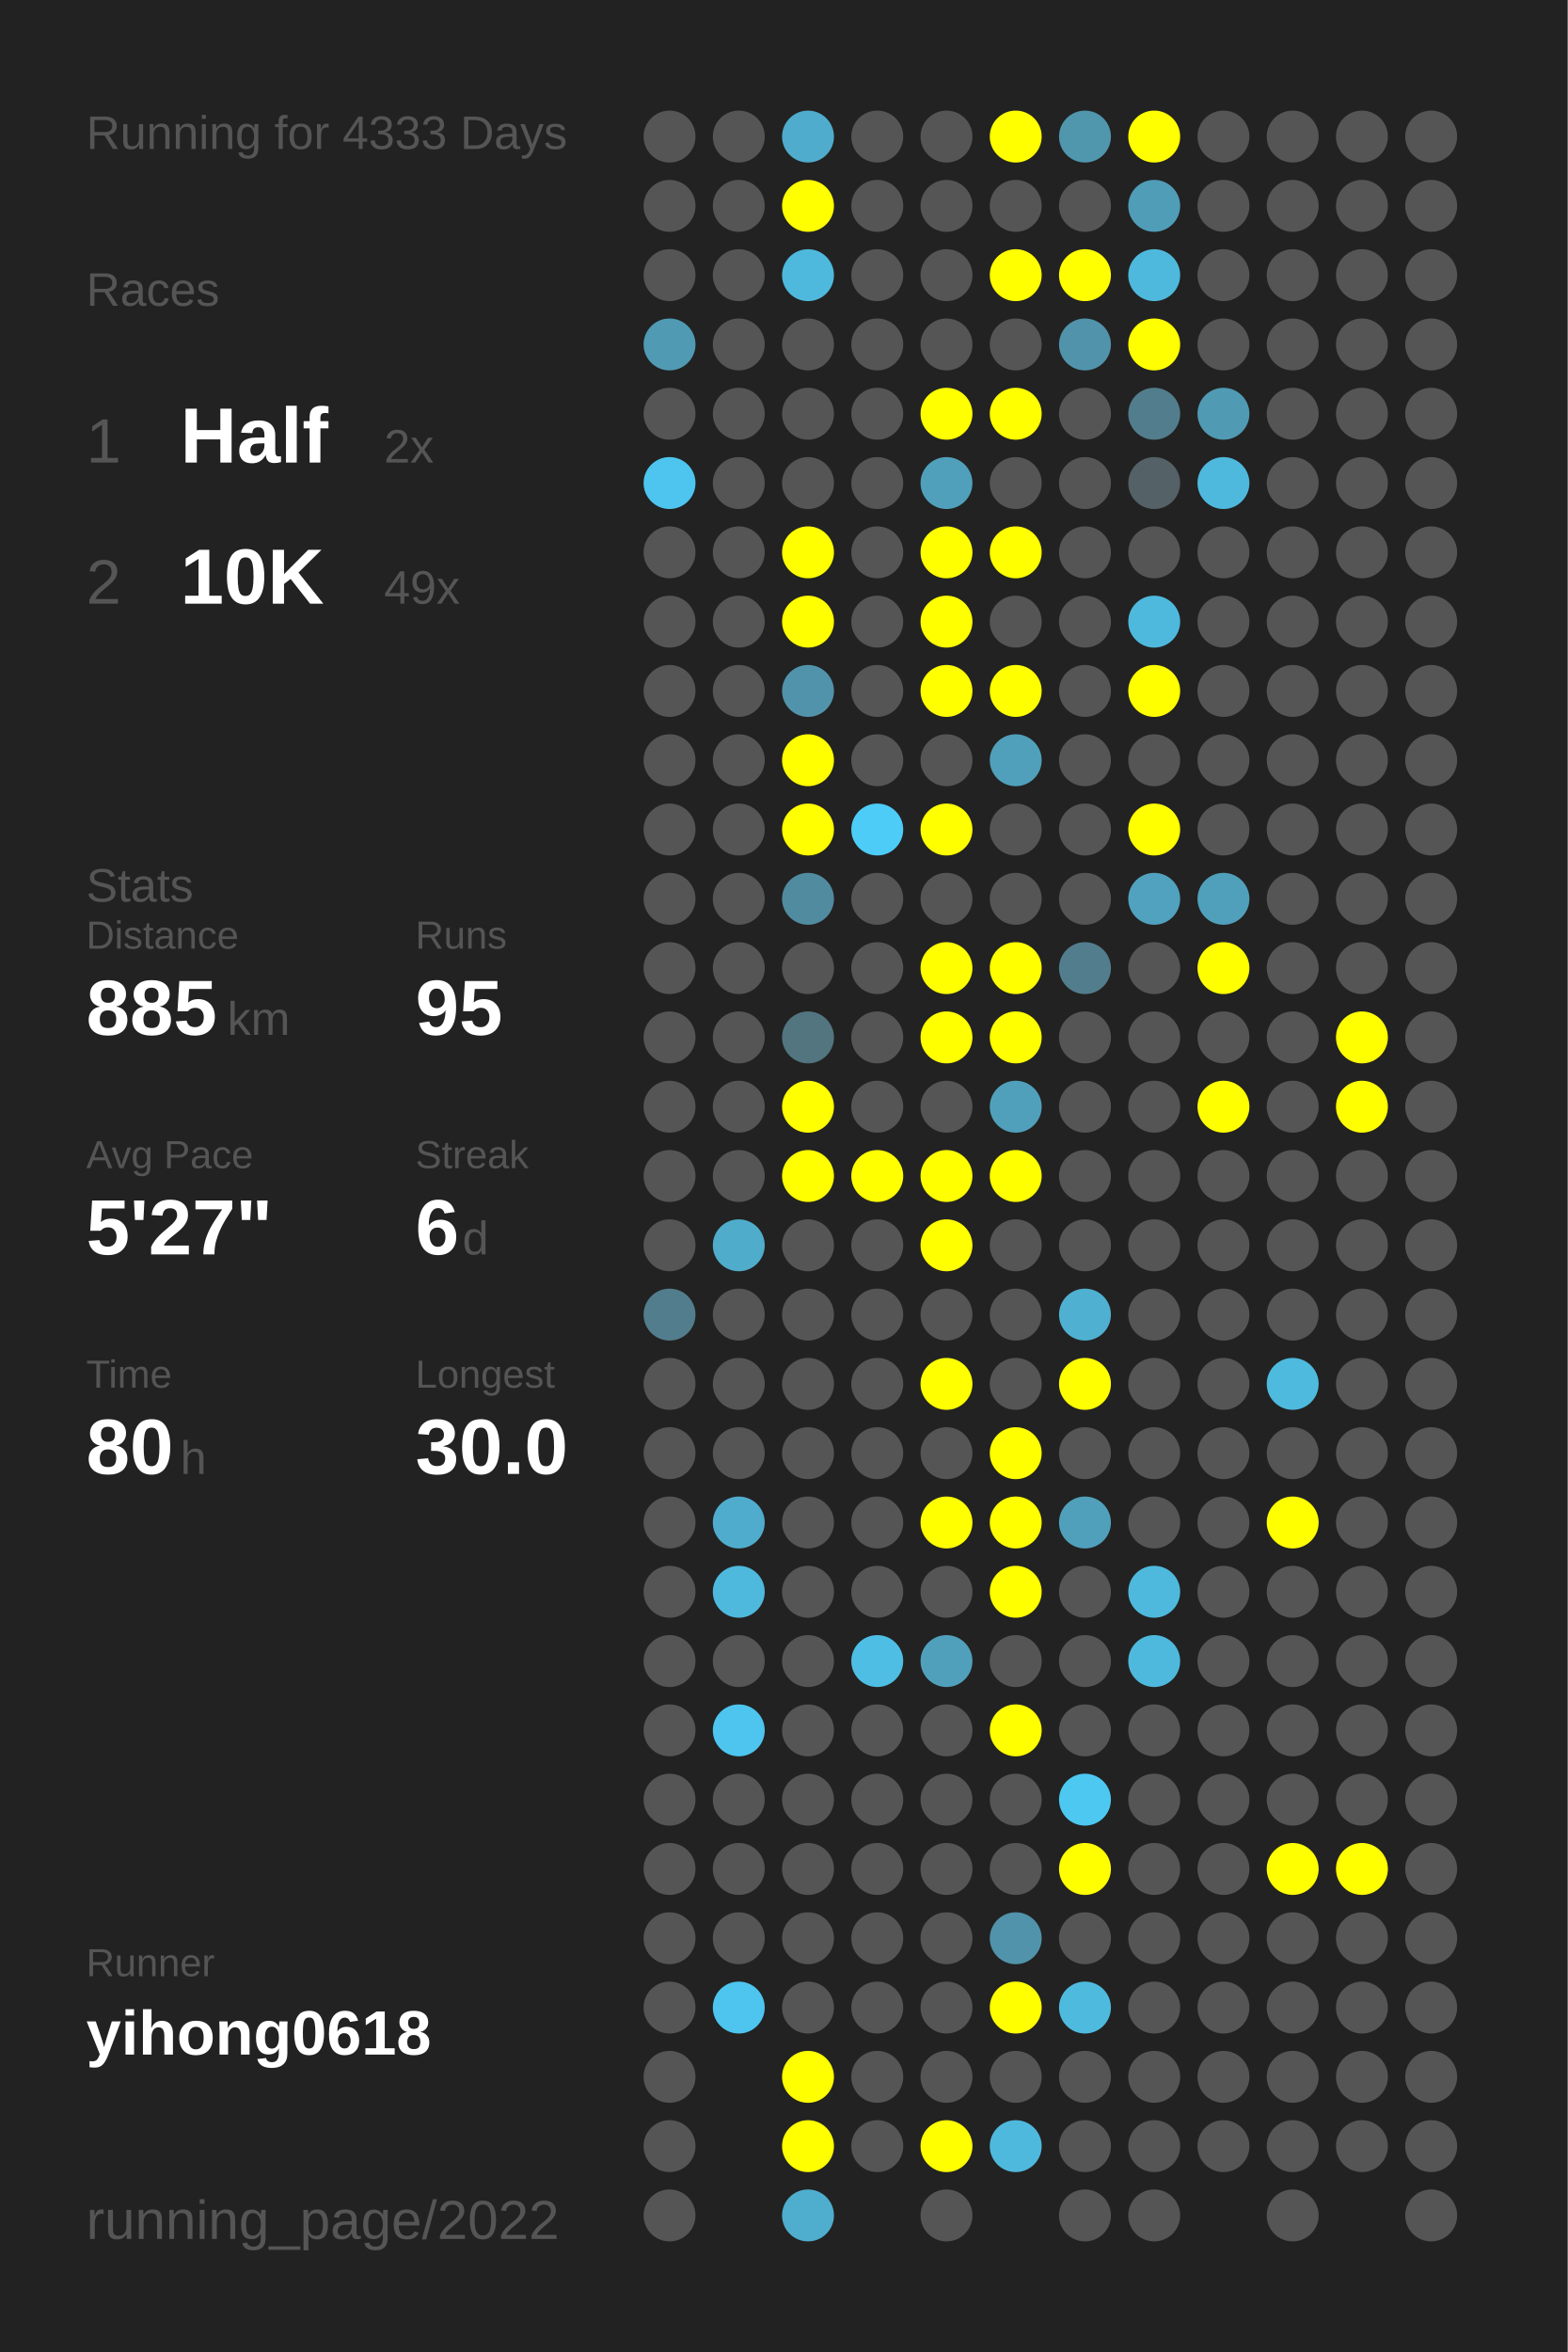
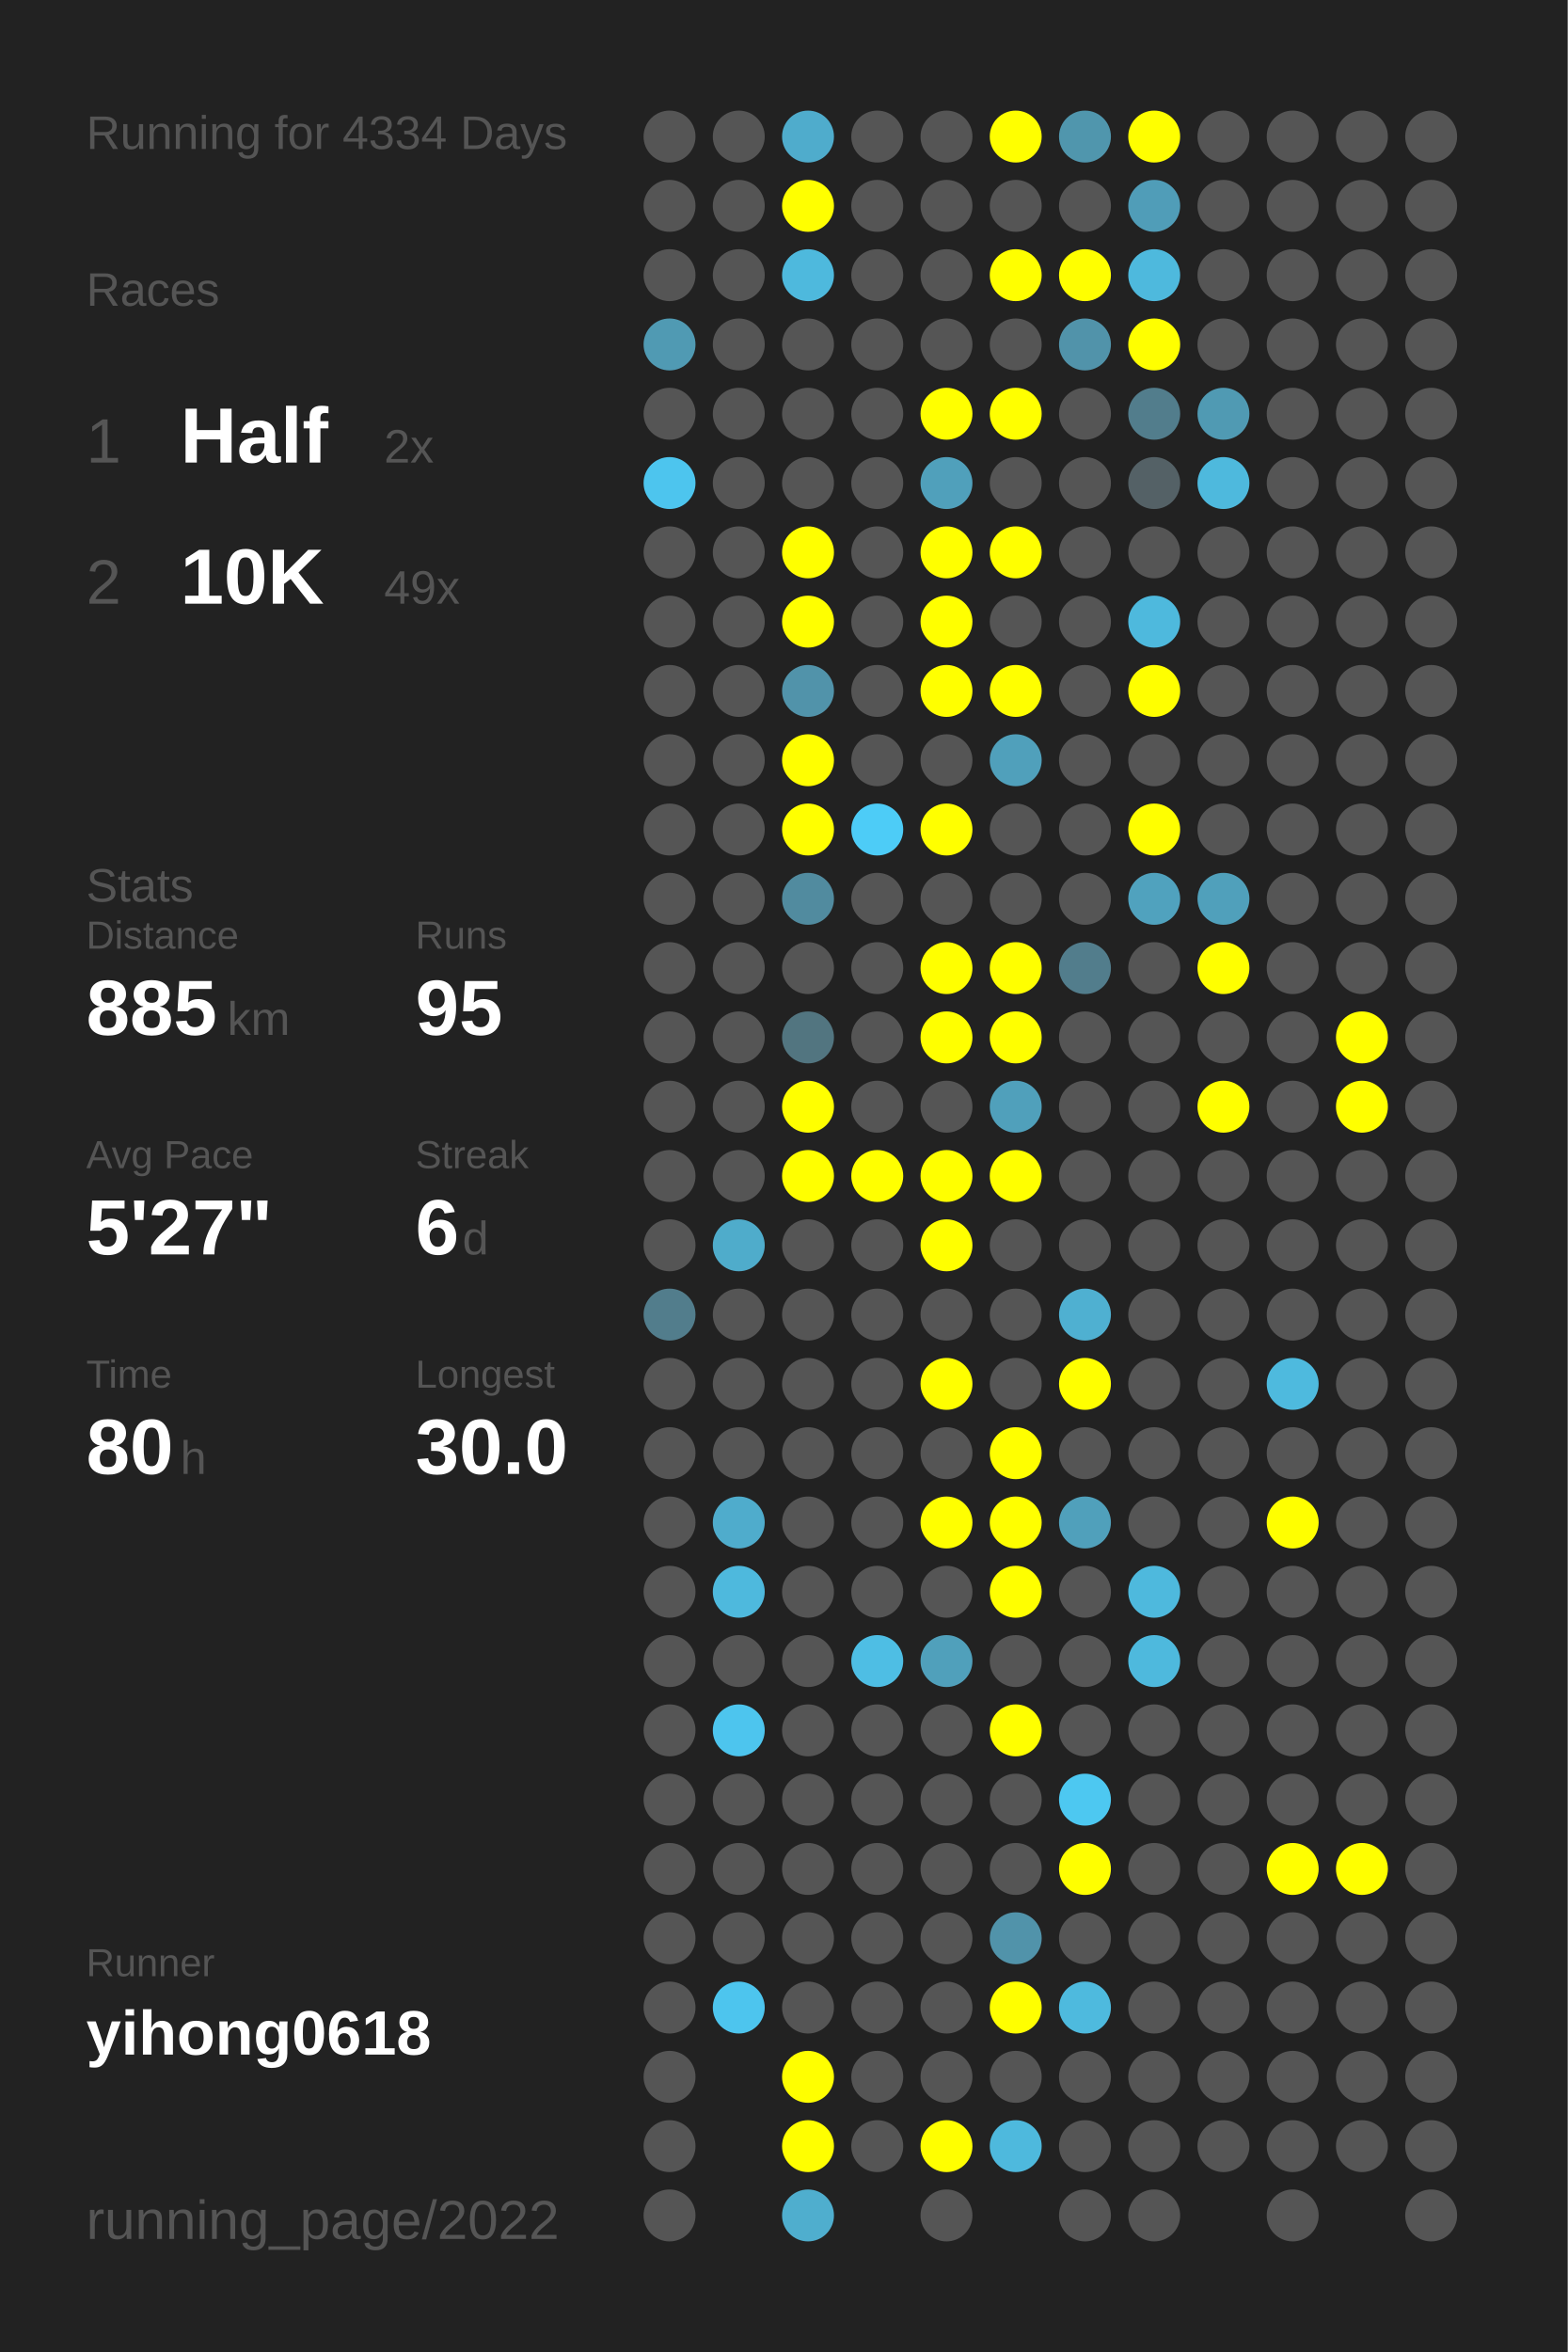
<svg xmlns="http://www.w3.org/2000/svg" baseProfile="full" height="300mm" version="1.1" viewBox="0,0,200,300" width="200mm">
  <defs />
  <rect fill="#222222" height="300" width="200" x="0" y="0" />
-   <text fill="#555555" style="font-size:6px; font-family:Arial;" x="11" y="19">Running for 4333 Days</text>
+   <text fill="#555555" style="font-size:6px; font-family:Arial;" x="11" y="19">Running for 4334 Days</text>
  <text fill="#555555" style="font-size:6px; font-family:Arial;" x="11" y="39">Races</text>
  <text fill="#555555" style="font-size:8px; font-family:Arial;" x="11" y="59">1</text>
  <text fill="#FFFFFF" style="font-size:10px; font-family:Arial; font-weight:bold;" x="23" y="59">Half</text>
  <text fill="#555555" style="font-size:6px; font-family:Arial;" x="49" y="59">2x</text>
  <text fill="#555555" style="font-size:8px; font-family:Arial;" x="11" y="77">2</text>
  <text fill="#FFFFFF" style="font-size:10px; font-family:Arial; font-weight:bold;" x="23" y="77">10K</text>
  <text fill="#555555" style="font-size:6px; font-family:Arial;" x="49" y="77">49x</text>
  <text fill="#555555" style="font-size:6px; font-family:Arial;" x="11" y="115">Stats</text>
  <text fill="#555555" style="font-size:5px; font-family:Arial;" x="11" y="121">Distance</text>
  <text fill="#FFFFFF" style="font-size:10px; font-family:Arial; font-weight:bold;" x="11" y="132">885</text>
  <text fill="#555555" style="font-size:6px; font-family:Arial;" x="29" y="132">km</text>
  <text fill="#555555" style="font-size:5px; font-family:Arial;" x="53" y="121">Runs</text>
  <text fill="#FFFFFF" style="font-size:10px; font-family:Arial; font-weight:bold;" x="53" y="132">95</text>
  <text fill="#555555" style="font-size:5px; font-family:Arial;" x="11" y="149">Avg Pace</text>
  <text fill="#FFFFFF" style="font-size:10px; font-family:Arial; font-weight:bold;" x="11" y="160">5'27"</text>
  <text fill="#555555" style="font-size:5px; font-family:Arial;" x="53" y="149">Streak</text>
  <text fill="#FFFFFF" style="font-size:10px; font-family:Arial; font-weight:bold;" x="53" y="160">6</text>
  <text fill="#555555" style="font-size:6px; font-family:Arial;" x="59" y="160">d</text>
  <text fill="#555555" style="font-size:5px; font-family:Arial;" x="11" y="177">Time</text>
  <text fill="#FFFFFF" style="font-size:10px; font-family:Arial; font-weight:bold;" x="11" y="188">80</text>
  <text fill="#555555" style="font-size:6px; font-family:Arial;" x="23" y="188">h</text>
  <text fill="#555555" style="font-size:5px; font-family:Arial;" x="53" y="177">Longest</text>
  <text fill="#FFFFFF" style="font-size:10px; font-family:Arial; font-weight:bold;" x="53" y="188">30.0</text>
  <text fill="#555555" style="font-size:5px; font-family:Arial;" x="11" y="252.065">Runner</text>
  <text fill="#FFFFFF" style="font-size:8px; font-family:Arial; font-weight:bold;" x="11" y="262.065">yihong0618</text>
  <text fill="#555555" style="font-size:7px; font-family:Arial;" x="11" y="285.581">running_page/2022</text>
  <circle cx="85.417" cy="17.419" fill="#555555" r="3.312" />
  <circle cx="85.417" cy="26.258" fill="#555555" r="3.312" />
  <circle cx="85.417" cy="35.097" fill="#555555" r="3.312" />
  <circle cx="85.417" cy="43.935" fill="#509ab3" r="3.312" />
  <circle cx="85.417" cy="52.774" fill="#555555" r="3.312" />
  <circle cx="85.417" cy="61.613" fill="#4dc5ee" r="3.312" />
  <circle cx="85.417" cy="70.452" fill="#555555" r="3.312" />
  <circle cx="85.417" cy="79.29" fill="#555555" r="3.312" />
  <circle cx="85.417" cy="88.129" fill="#555555" r="3.312" />
  <circle cx="85.417" cy="96.968" fill="#555555" r="3.312" />
  <circle cx="85.417" cy="105.806" fill="#555555" r="3.312" />
  <circle cx="85.417" cy="114.645" fill="#555555" r="3.312" />
  <circle cx="85.417" cy="123.484" fill="#555555" r="3.312" />
  <circle cx="85.417" cy="132.323" fill="#555555" r="3.312" />
  <circle cx="85.417" cy="141.161" fill="#555555" r="3.312" />
  <circle cx="85.417" cy="150" fill="#555555" r="3.312" />
  <circle cx="85.417" cy="158.839" fill="#555555" r="3.312" />
  <circle cx="85.417" cy="167.677" fill="#527d8c" r="3.312" />
  <circle cx="85.417" cy="176.516" fill="#555555" r="3.312" />
  <circle cx="85.417" cy="185.355" fill="#555555" r="3.312" />
  <circle cx="85.417" cy="194.194" fill="#555555" r="3.312" />
  <circle cx="85.417" cy="203.032" fill="#555555" r="3.312" />
  <circle cx="85.417" cy="211.871" fill="#555555" r="3.312" />
  <circle cx="85.417" cy="220.71" fill="#555555" r="3.312" />
  <circle cx="85.417" cy="229.548" fill="#555555" r="3.312" />
  <circle cx="85.417" cy="238.387" fill="#555555" r="3.312" />
  <circle cx="85.417" cy="247.226" fill="#555555" r="3.312" />
  <circle cx="85.417" cy="256.065" fill="#555555" r="3.312" />
  <circle cx="85.417" cy="264.903" fill="#555555" r="3.312" />
  <circle cx="85.417" cy="273.742" fill="#555555" r="3.312" />
  <circle cx="85.417" cy="282.581" fill="#555555" r="3.312" />
  <circle cx="94.25" cy="17.419" fill="#555555" r="3.312" />
  <circle cx="94.25" cy="26.258" fill="#555555" r="3.312" />
  <circle cx="94.25" cy="35.097" fill="#555555" r="3.312" />
  <circle cx="94.25" cy="43.935" fill="#555555" r="3.312" />
  <circle cx="94.25" cy="52.774" fill="#555555" r="3.312" />
  <circle cx="94.25" cy="61.613" fill="#555555" r="3.312" />
  <circle cx="94.25" cy="70.452" fill="#555555" r="3.312" />
  <circle cx="94.25" cy="79.29" fill="#555555" r="3.312" />
  <circle cx="94.25" cy="88.129" fill="#555555" r="3.312" />
  <circle cx="94.25" cy="96.968" fill="#555555" r="3.312" />
  <circle cx="94.25" cy="105.806" fill="#555555" r="3.312" />
  <circle cx="94.25" cy="114.645" fill="#555555" r="3.312" />
  <circle cx="94.25" cy="123.484" fill="#555555" r="3.312" />
  <circle cx="94.25" cy="132.323" fill="#555555" r="3.312" />
  <circle cx="94.25" cy="141.161" fill="#555555" r="3.312" />
  <circle cx="94.25" cy="150" fill="#555555" r="3.312" />
  <circle cx="94.25" cy="158.839" fill="#4faccb" r="3.312" />
  <circle cx="94.25" cy="167.677" fill="#555555" r="3.312" />
  <circle cx="94.25" cy="176.516" fill="#555555" r="3.312" />
  <circle cx="94.25" cy="185.355" fill="#555555" r="3.312" />
  <circle cx="94.25" cy="194.194" fill="#4faccc" r="3.312" />
  <circle cx="94.25" cy="203.032" fill="#4eb9dd" r="3.312" />
  <circle cx="94.25" cy="211.871" fill="#555555" r="3.312" />
  <circle cx="94.25" cy="220.71" fill="#4dc5ee" r="3.312" />
  <circle cx="94.25" cy="229.548" fill="#555555" r="3.312" />
  <circle cx="94.25" cy="238.387" fill="#555555" r="3.312" />
  <circle cx="94.25" cy="247.226" fill="#555555" r="3.312" />
  <circle cx="94.25" cy="256.065" fill="#4dc5ee" r="3.312" />
  <circle cx="103.083" cy="17.419" fill="#4faccc" r="3.312" />
  <circle cx="103.083" cy="26.258" fill="#FFFF00" r="3.312" />
  <circle cx="103.083" cy="35.097" fill="#4eb9dd" r="3.312" />
  <circle cx="103.083" cy="43.935" fill="#555555" r="3.312" />
  <circle cx="103.083" cy="52.774" fill="#555555" r="3.312" />
  <circle cx="103.083" cy="61.613" fill="#555555" r="3.312" />
  <circle cx="103.083" cy="70.452" fill="#FFFF00" r="3.312" />
  <circle cx="103.083" cy="79.29" fill="#FFFF00" r="3.312" />
  <circle cx="103.083" cy="88.129" fill="#5193aa" r="3.312" />
  <circle cx="103.083" cy="96.968" fill="#FFFF00" r="3.312" />
  <circle cx="103.083" cy="105.806" fill="#FFFF00" r="3.312" />
  <circle cx="103.083" cy="114.645" fill="#518b9f" r="3.312" />
  <circle cx="103.083" cy="123.484" fill="#555555" r="3.312" />
  <circle cx="103.083" cy="132.323" fill="#527580" r="3.312" />
  <circle cx="103.083" cy="141.161" fill="#FFFF00" r="3.312" />
  <circle cx="103.083" cy="150" fill="#FFFF00" r="3.312" />
  <circle cx="103.083" cy="158.839" fill="#555555" r="3.312" />
  <circle cx="103.083" cy="167.677" fill="#555555" r="3.312" />
  <circle cx="103.083" cy="176.516" fill="#555555" r="3.312" />
  <circle cx="103.083" cy="185.355" fill="#555555" r="3.312" />
  <circle cx="103.083" cy="194.194" fill="#555555" r="3.312" />
  <circle cx="103.083" cy="203.032" fill="#555555" r="3.312" />
  <circle cx="103.083" cy="211.871" fill="#555555" r="3.312" />
  <circle cx="103.083" cy="220.71" fill="#555555" r="3.312" />
  <circle cx="103.083" cy="229.548" fill="#555555" r="3.312" />
  <circle cx="103.083" cy="238.387" fill="#555555" r="3.312" />
  <circle cx="103.083" cy="247.226" fill="#555555" r="3.312" />
  <circle cx="103.083" cy="256.065" fill="#555555" r="3.312" />
  <circle cx="103.083" cy="264.903" fill="#FFFF00" r="3.312" />
  <circle cx="103.083" cy="273.742" fill="#FFFF00" r="3.312" />
  <circle cx="103.083" cy="282.581" fill="#4faece" r="3.312" />
  <circle cx="111.917" cy="17.419" fill="#555555" r="3.312" />
  <circle cx="111.917" cy="26.258" fill="#555555" r="3.312" />
  <circle cx="111.917" cy="35.097" fill="#555555" r="3.312" />
  <circle cx="111.917" cy="43.935" fill="#555555" r="3.312" />
  <circle cx="111.917" cy="52.774" fill="#555555" r="3.312" />
  <circle cx="111.917" cy="61.613" fill="#555555" r="3.312" />
  <circle cx="111.917" cy="70.452" fill="#555555" r="3.312" />
  <circle cx="111.917" cy="79.29" fill="#555555" r="3.312" />
  <circle cx="111.917" cy="88.129" fill="#555555" r="3.312" />
  <circle cx="111.917" cy="96.968" fill="#555555" r="3.312" />
  <circle cx="111.917" cy="105.806" fill="#4dccf7" r="3.312" />
  <circle cx="111.917" cy="114.645" fill="#555555" r="3.312" />
  <circle cx="111.917" cy="123.484" fill="#555555" r="3.312" />
  <circle cx="111.917" cy="132.323" fill="#555555" r="3.312" />
  <circle cx="111.917" cy="141.161" fill="#555555" r="3.312" />
  <circle cx="111.917" cy="150" fill="#FFFF00" r="3.312" />
  <circle cx="111.917" cy="158.839" fill="#555555" r="3.312" />
  <circle cx="111.917" cy="167.677" fill="#555555" r="3.312" />
  <circle cx="111.917" cy="176.516" fill="#555555" r="3.312" />
  <circle cx="111.917" cy="185.355" fill="#555555" r="3.312" />
  <circle cx="111.917" cy="194.194" fill="#555555" r="3.312" />
  <circle cx="111.917" cy="203.032" fill="#555555" r="3.312" />
  <circle cx="111.917" cy="211.871" fill="#4ebee4" r="3.312" />
  <circle cx="111.917" cy="220.71" fill="#555555" r="3.312" />
  <circle cx="111.917" cy="229.548" fill="#555555" r="3.312" />
  <circle cx="111.917" cy="238.387" fill="#555555" r="3.312" />
  <circle cx="111.917" cy="247.226" fill="#555555" r="3.312" />
  <circle cx="111.917" cy="256.065" fill="#555555" r="3.312" />
  <circle cx="111.917" cy="264.903" fill="#555555" r="3.312" />
  <circle cx="111.917" cy="273.742" fill="#555555" r="3.312" />
  <circle cx="120.75" cy="17.419" fill="#555555" r="3.312" />
  <circle cx="120.75" cy="26.258" fill="#555555" r="3.312" />
  <circle cx="120.75" cy="35.097" fill="#555555" r="3.312" />
  <circle cx="120.75" cy="43.935" fill="#555555" r="3.312" />
  <circle cx="120.75" cy="52.774" fill="#FFFF00" r="3.312" />
  <circle cx="120.75" cy="61.613" fill="#50a0bb" r="3.312" />
  <circle cx="120.75" cy="70.452" fill="#FFFF00" r="3.312" />
  <circle cx="120.75" cy="79.29" fill="#FFFF00" r="3.312" />
  <circle cx="120.75" cy="88.129" fill="#FFFF00" r="3.312" />
  <circle cx="120.75" cy="96.968" fill="#555555" r="3.312" />
  <circle cx="120.75" cy="105.806" fill="#FFFF00" r="3.312" />
  <circle cx="120.75" cy="114.645" fill="#555555" r="3.312" />
  <circle cx="120.75" cy="123.484" fill="#FFFF00" r="3.312" />
  <circle cx="120.75" cy="132.323" fill="#FFFF00" r="3.312" />
  <circle cx="120.75" cy="141.161" fill="#555555" r="3.312" />
  <circle cx="120.75" cy="150" fill="#FFFF00" r="3.312" />
  <circle cx="120.75" cy="158.839" fill="#FFFF00" r="3.312" />
  <circle cx="120.75" cy="167.677" fill="#555555" r="3.312" />
  <circle cx="120.75" cy="176.516" fill="#FFFF00" r="3.312" />
  <circle cx="120.75" cy="185.355" fill="#555555" r="3.312" />
  <circle cx="120.75" cy="194.194" fill="#FFFF00" r="3.312" />
  <circle cx="120.75" cy="203.032" fill="#555555" r="3.312" />
  <circle cx="120.75" cy="211.871" fill="#50a0bb" r="3.312" />
  <circle cx="120.75" cy="220.71" fill="#555555" r="3.312" />
  <circle cx="120.75" cy="229.548" fill="#555555" r="3.312" />
  <circle cx="120.75" cy="238.387" fill="#555555" r="3.312" />
  <circle cx="120.75" cy="247.226" fill="#555555" r="3.312" />
  <circle cx="120.75" cy="256.065" fill="#555555" r="3.312" />
  <circle cx="120.75" cy="264.903" fill="#555555" r="3.312" />
  <circle cx="120.75" cy="273.742" fill="#FFFF00" r="3.312" />
  <circle cx="120.75" cy="282.581" fill="#555555" r="3.312" />
  <circle cx="129.583" cy="17.419" fill="#FFFF00" r="3.312" />
  <circle cx="129.583" cy="26.258" fill="#555555" r="3.312" />
  <circle cx="129.583" cy="35.097" fill="#FFFF00" r="3.312" />
  <circle cx="129.583" cy="43.935" fill="#555555" r="3.312" />
  <circle cx="129.583" cy="52.774" fill="#FFFF00" r="3.312" />
  <circle cx="129.583" cy="61.613" fill="#555555" r="3.312" />
  <circle cx="129.583" cy="70.452" fill="#FFFF00" r="3.312" />
  <circle cx="129.583" cy="79.29" fill="#555555" r="3.312" />
  <circle cx="129.583" cy="88.129" fill="#FFFF00" r="3.312" />
  <circle cx="129.583" cy="96.968" fill="#50a0bb" r="3.312" />
  <circle cx="129.583" cy="105.806" fill="#555555" r="3.312" />
  <circle cx="129.583" cy="114.645" fill="#555555" r="3.312" />
  <circle cx="129.583" cy="123.484" fill="#FFFF00" r="3.312" />
  <circle cx="129.583" cy="132.323" fill="#FFFF00" r="3.312" />
  <circle cx="129.583" cy="141.161" fill="#50a0bb" r="3.312" />
  <circle cx="129.583" cy="150" fill="#FFFF00" r="3.312" />
  <circle cx="129.583" cy="158.839" fill="#555555" r="3.312" />
  <circle cx="129.583" cy="167.677" fill="#555555" r="3.312" />
  <circle cx="129.583" cy="176.516" fill="#555555" r="3.312" />
  <circle cx="129.583" cy="185.355" fill="#FFFF00" r="3.312" />
  <circle cx="129.583" cy="194.194" fill="#FFFF00" r="3.312" />
  <circle cx="129.583" cy="203.032" fill="#FFFF00" r="3.312" />
  <circle cx="129.583" cy="211.871" fill="#555555" r="3.312" />
  <circle cx="129.583" cy="220.71" fill="#FFFF00" r="3.312" />
  <circle cx="129.583" cy="229.548" fill="#555555" r="3.312" />
  <circle cx="129.583" cy="238.387" fill="#555555" r="3.312" />
  <circle cx="129.583" cy="247.226" fill="#5193aa" r="3.312" />
  <circle cx="129.583" cy="256.065" fill="#FFFF00" r="3.312" />
  <circle cx="129.583" cy="264.903" fill="#555555" r="3.312" />
  <circle cx="129.583" cy="273.742" fill="#4eb9dd" r="3.312" />
  <circle cx="138.417" cy="17.419" fill="#5096ad" r="3.312" />
  <circle cx="138.417" cy="26.258" fill="#555555" r="3.312" />
  <circle cx="138.417" cy="35.097" fill="#FFFF00" r="3.312" />
  <circle cx="138.417" cy="43.935" fill="#5193aa" r="3.312" />
  <circle cx="138.417" cy="52.774" fill="#555555" r="3.312" />
  <circle cx="138.417" cy="61.613" fill="#555555" r="3.312" />
  <circle cx="138.417" cy="70.452" fill="#555555" r="3.312" />
  <circle cx="138.417" cy="79.29" fill="#555555" r="3.312" />
  <circle cx="138.417" cy="88.129" fill="#555555" r="3.312" />
  <circle cx="138.417" cy="96.968" fill="#555555" r="3.312" />
  <circle cx="138.417" cy="105.806" fill="#555555" r="3.312" />
  <circle cx="138.417" cy="114.645" fill="#555555" r="3.312" />
  <circle cx="138.417" cy="123.484" fill="#527d8c" r="3.312" />
  <circle cx="138.417" cy="132.323" fill="#555555" r="3.312" />
  <circle cx="138.417" cy="141.161" fill="#555555" r="3.312" />
  <circle cx="138.417" cy="150" fill="#555555" r="3.312" />
  <circle cx="138.417" cy="158.839" fill="#555555" r="3.312" />
  <circle cx="138.417" cy="167.677" fill="#4fb0d1" r="3.312" />
  <circle cx="138.417" cy="176.516" fill="#FFFF00" r="3.312" />
  <circle cx="138.417" cy="185.355" fill="#555555" r="3.312" />
  <circle cx="138.417" cy="194.194" fill="#50a0bb" r="3.312" />
  <circle cx="138.417" cy="203.032" fill="#555555" r="3.312" />
  <circle cx="138.417" cy="211.871" fill="#555555" r="3.312" />
  <circle cx="138.417" cy="220.71" fill="#555555" r="3.312" />
  <circle cx="138.417" cy="229.548" fill="#4dc8f1" r="3.312" />
  <circle cx="138.417" cy="238.387" fill="#FFFF00" r="3.312" />
  <circle cx="138.417" cy="247.226" fill="#555555" r="3.312" />
  <circle cx="138.417" cy="256.065" fill="#4ebade" r="3.312" />
  <circle cx="138.417" cy="264.903" fill="#555555" r="3.312" />
  <circle cx="138.417" cy="273.742" fill="#555555" r="3.312" />
  <circle cx="138.417" cy="282.581" fill="#555555" r="3.312" />
  <circle cx="147.25" cy="17.419" fill="#FFFF00" r="3.312" />
  <circle cx="147.25" cy="26.258" fill="#509db8" r="3.312" />
  <circle cx="147.25" cy="35.097" fill="#4eb9dd" r="3.312" />
  <circle cx="147.25" cy="43.935" fill="#FFFF00" r="3.312" />
  <circle cx="147.25" cy="52.774" fill="#527d8c" r="3.312" />
  <circle cx="147.25" cy="61.613" fill="#546166" r="3.312" />
  <circle cx="147.25" cy="70.452" fill="#555555" r="3.312" />
  <circle cx="147.25" cy="79.29" fill="#4eb9dd" r="3.312" />
  <circle cx="147.25" cy="88.129" fill="#FFFF00" r="3.312" />
  <circle cx="147.25" cy="96.968" fill="#555555" r="3.312" />
  <circle cx="147.25" cy="105.806" fill="#FFFF00" r="3.312" />
  <circle cx="147.25" cy="114.645" fill="#50a2be" r="3.312" />
  <circle cx="147.25" cy="123.484" fill="#555555" r="3.312" />
  <circle cx="147.25" cy="132.323" fill="#555555" r="3.312" />
  <circle cx="147.25" cy="141.161" fill="#555555" r="3.312" />
  <circle cx="147.25" cy="150" fill="#555555" r="3.312" />
  <circle cx="147.25" cy="158.839" fill="#555555" r="3.312" />
  <circle cx="147.25" cy="167.677" fill="#555555" r="3.312" />
  <circle cx="147.25" cy="176.516" fill="#555555" r="3.312" />
  <circle cx="147.25" cy="185.355" fill="#555555" r="3.312" />
  <circle cx="147.25" cy="194.194" fill="#555555" r="3.312" />
  <circle cx="147.25" cy="203.032" fill="#4eb9dd" r="3.312" />
  <circle cx="147.25" cy="211.871" fill="#4eb9dd" r="3.312" />
  <circle cx="147.25" cy="220.71" fill="#555555" r="3.312" />
  <circle cx="147.25" cy="229.548" fill="#555555" r="3.312" />
  <circle cx="147.25" cy="238.387" fill="#555555" r="3.312" />
  <circle cx="147.25" cy="247.226" fill="#555555" r="3.312" />
  <circle cx="147.25" cy="256.065" fill="#555555" r="3.312" />
  <circle cx="147.25" cy="264.903" fill="#555555" r="3.312" />
  <circle cx="147.25" cy="273.742" fill="#555555" r="3.312" />
  <circle cx="147.25" cy="282.581" fill="#555555" r="3.312" />
  <circle cx="156.083" cy="17.419" fill="#555555" r="3.312" />
  <circle cx="156.083" cy="26.258" fill="#555555" r="3.312" />
  <circle cx="156.083" cy="35.097" fill="#555555" r="3.312" />
  <circle cx="156.083" cy="43.935" fill="#555555" r="3.312" />
  <circle cx="156.083" cy="52.774" fill="#509ab3" r="3.312" />
  <circle cx="156.083" cy="61.613" fill="#4eb9dd" r="3.312" />
  <circle cx="156.083" cy="70.452" fill="#555555" r="3.312" />
  <circle cx="156.083" cy="79.29" fill="#555555" r="3.312" />
  <circle cx="156.083" cy="88.129" fill="#555555" r="3.312" />
  <circle cx="156.083" cy="96.968" fill="#555555" r="3.312" />
  <circle cx="156.083" cy="105.806" fill="#555555" r="3.312" />
  <circle cx="156.083" cy="114.645" fill="#50a0bb" r="3.312" />
  <circle cx="156.083" cy="123.484" fill="#FFFF00" r="3.312" />
  <circle cx="156.083" cy="132.323" fill="#555555" r="3.312" />
  <circle cx="156.083" cy="141.161" fill="#FFFF00" r="3.312" />
  <circle cx="156.083" cy="150" fill="#555555" r="3.312" />
  <circle cx="156.083" cy="158.839" fill="#555555" r="3.312" />
  <circle cx="156.083" cy="167.677" fill="#555555" r="3.312" />
  <circle cx="156.083" cy="176.516" fill="#555555" r="3.312" />
  <circle cx="156.083" cy="185.355" fill="#555555" r="3.312" />
  <circle cx="156.083" cy="194.194" fill="#555555" r="3.312" />
  <circle cx="156.083" cy="203.032" fill="#555555" r="3.312" />
  <circle cx="156.083" cy="211.871" fill="#555555" r="3.312" />
  <circle cx="156.083" cy="220.71" fill="#555555" r="3.312" />
  <circle cx="156.083" cy="229.548" fill="#555555" r="3.312" />
  <circle cx="156.083" cy="238.387" fill="#555555" r="3.312" />
  <circle cx="156.083" cy="247.226" fill="#555555" r="3.312" />
  <circle cx="156.083" cy="256.065" fill="#555555" r="3.312" />
  <circle cx="156.083" cy="264.903" fill="#555555" r="3.312" />
  <circle cx="156.083" cy="273.742" fill="#555555" r="3.312" />
  <circle cx="164.917" cy="17.419" fill="#555555" r="3.312" />
  <circle cx="164.917" cy="26.258" fill="#555555" r="3.312" />
  <circle cx="164.917" cy="35.097" fill="#555555" r="3.312" />
  <circle cx="164.917" cy="43.935" fill="#555555" r="3.312" />
  <circle cx="164.917" cy="52.774" fill="#555555" r="3.312" />
  <circle cx="164.917" cy="61.613" fill="#555555" r="3.312" />
  <circle cx="164.917" cy="70.452" fill="#555555" r="3.312" />
  <circle cx="164.917" cy="79.29" fill="#555555" r="3.312" />
  <circle cx="164.917" cy="88.129" fill="#555555" r="3.312" />
  <circle cx="164.917" cy="96.968" fill="#555555" r="3.312" />
  <circle cx="164.917" cy="105.806" fill="#555555" r="3.312" />
  <circle cx="164.917" cy="114.645" fill="#555555" r="3.312" />
  <circle cx="164.917" cy="123.484" fill="#555555" r="3.312" />
  <circle cx="164.917" cy="132.323" fill="#555555" r="3.312" />
  <circle cx="164.917" cy="141.161" fill="#555555" r="3.312" />
  <circle cx="164.917" cy="150" fill="#555555" r="3.312" />
  <circle cx="164.917" cy="158.839" fill="#555555" r="3.312" />
  <circle cx="164.917" cy="167.677" fill="#555555" r="3.312" />
  <circle cx="164.917" cy="176.516" fill="#4ebade" r="3.312" />
  <circle cx="164.917" cy="185.355" fill="#555555" r="3.312" />
  <circle cx="164.917" cy="194.194" fill="#FFFF00" r="3.312" />
  <circle cx="164.917" cy="203.032" fill="#555555" r="3.312" />
  <circle cx="164.917" cy="211.871" fill="#555555" r="3.312" />
  <circle cx="164.917" cy="220.71" fill="#555555" r="3.312" />
  <circle cx="164.917" cy="229.548" fill="#555555" r="3.312" />
  <circle cx="164.917" cy="238.387" fill="#FFFF00" r="3.312" />
  <circle cx="164.917" cy="247.226" fill="#555555" r="3.312" />
  <circle cx="164.917" cy="256.065" fill="#555555" r="3.312" />
  <circle cx="164.917" cy="264.903" fill="#555555" r="3.312" />
  <circle cx="164.917" cy="273.742" fill="#555555" r="3.312" />
  <circle cx="164.917" cy="282.581" fill="#555555" r="3.312" />
  <circle cx="173.75" cy="17.419" fill="#555555" r="3.312" />
  <circle cx="173.75" cy="26.258" fill="#555555" r="3.312" />
  <circle cx="173.75" cy="35.097" fill="#555555" r="3.312" />
  <circle cx="173.75" cy="43.935" fill="#555555" r="3.312" />
  <circle cx="173.75" cy="52.774" fill="#555555" r="3.312" />
  <circle cx="173.75" cy="61.613" fill="#555555" r="3.312" />
  <circle cx="173.75" cy="70.452" fill="#555555" r="3.312" />
  <circle cx="173.75" cy="79.29" fill="#555555" r="3.312" />
  <circle cx="173.75" cy="88.129" fill="#555555" r="3.312" />
  <circle cx="173.75" cy="96.968" fill="#555555" r="3.312" />
  <circle cx="173.75" cy="105.806" fill="#555555" r="3.312" />
  <circle cx="173.75" cy="114.645" fill="#555555" r="3.312" />
  <circle cx="173.75" cy="123.484" fill="#555555" r="3.312" />
  <circle cx="173.75" cy="132.323" fill="#FFFF00" r="3.312" />
  <circle cx="173.75" cy="141.161" fill="#FFFF00" r="3.312" />
  <circle cx="173.75" cy="150" fill="#555555" r="3.312" />
  <circle cx="173.75" cy="158.839" fill="#555555" r="3.312" />
  <circle cx="173.75" cy="167.677" fill="#555555" r="3.312" />
  <circle cx="173.75" cy="176.516" fill="#555555" r="3.312" />
  <circle cx="173.75" cy="185.355" fill="#555555" r="3.312" />
  <circle cx="173.75" cy="194.194" fill="#555555" r="3.312" />
  <circle cx="173.75" cy="203.032" fill="#555555" r="3.312" />
  <circle cx="173.75" cy="211.871" fill="#555555" r="3.312" />
  <circle cx="173.75" cy="220.71" fill="#555555" r="3.312" />
  <circle cx="173.75" cy="229.548" fill="#555555" r="3.312" />
  <circle cx="173.75" cy="238.387" fill="#FFFF00" r="3.312" />
  <circle cx="173.75" cy="247.226" fill="#555555" r="3.312" />
  <circle cx="173.75" cy="256.065" fill="#555555" r="3.312" />
  <circle cx="173.75" cy="264.903" fill="#555555" r="3.312" />
  <circle cx="173.75" cy="273.742" fill="#555555" r="3.312" />
  <circle cx="182.583" cy="17.419" fill="#555555" r="3.312" />
  <circle cx="182.583" cy="26.258" fill="#555555" r="3.312" />
  <circle cx="182.583" cy="35.097" fill="#555555" r="3.312" />
  <circle cx="182.583" cy="43.935" fill="#555555" r="3.312" />
  <circle cx="182.583" cy="52.774" fill="#555555" r="3.312" />
  <circle cx="182.583" cy="61.613" fill="#555555" r="3.312" />
  <circle cx="182.583" cy="70.452" fill="#555555" r="3.312" />
  <circle cx="182.583" cy="79.29" fill="#555555" r="3.312" />
  <circle cx="182.583" cy="88.129" fill="#555555" r="3.312" />
  <circle cx="182.583" cy="96.968" fill="#555555" r="3.312" />
  <circle cx="182.583" cy="105.806" fill="#555555" r="3.312" />
  <circle cx="182.583" cy="114.645" fill="#555555" r="3.312" />
  <circle cx="182.583" cy="123.484" fill="#555555" r="3.312" />
  <circle cx="182.583" cy="132.323" fill="#555555" r="3.312" />
  <circle cx="182.583" cy="141.161" fill="#555555" r="3.312" />
  <circle cx="182.583" cy="150" fill="#555555" r="3.312" />
  <circle cx="182.583" cy="158.839" fill="#555555" r="3.312" />
  <circle cx="182.583" cy="167.677" fill="#555555" r="3.312" />
  <circle cx="182.583" cy="176.516" fill="#555555" r="3.312" />
  <circle cx="182.583" cy="185.355" fill="#555555" r="3.312" />
  <circle cx="182.583" cy="194.194" fill="#555555" r="3.312" />
  <circle cx="182.583" cy="203.032" fill="#555555" r="3.312" />
  <circle cx="182.583" cy="211.871" fill="#555555" r="3.312" />
  <circle cx="182.583" cy="220.71" fill="#555555" r="3.312" />
  <circle cx="182.583" cy="229.548" fill="#555555" r="3.312" />
  <circle cx="182.583" cy="238.387" fill="#555555" r="3.312" />
  <circle cx="182.583" cy="247.226" fill="#555555" r="3.312" />
  <circle cx="182.583" cy="256.065" fill="#555555" r="3.312" />
  <circle cx="182.583" cy="264.903" fill="#555555" r="3.312" />
  <circle cx="182.583" cy="273.742" fill="#555555" r="3.312" />
  <circle cx="182.583" cy="282.581" fill="#555555" r="3.312" />
</svg>
